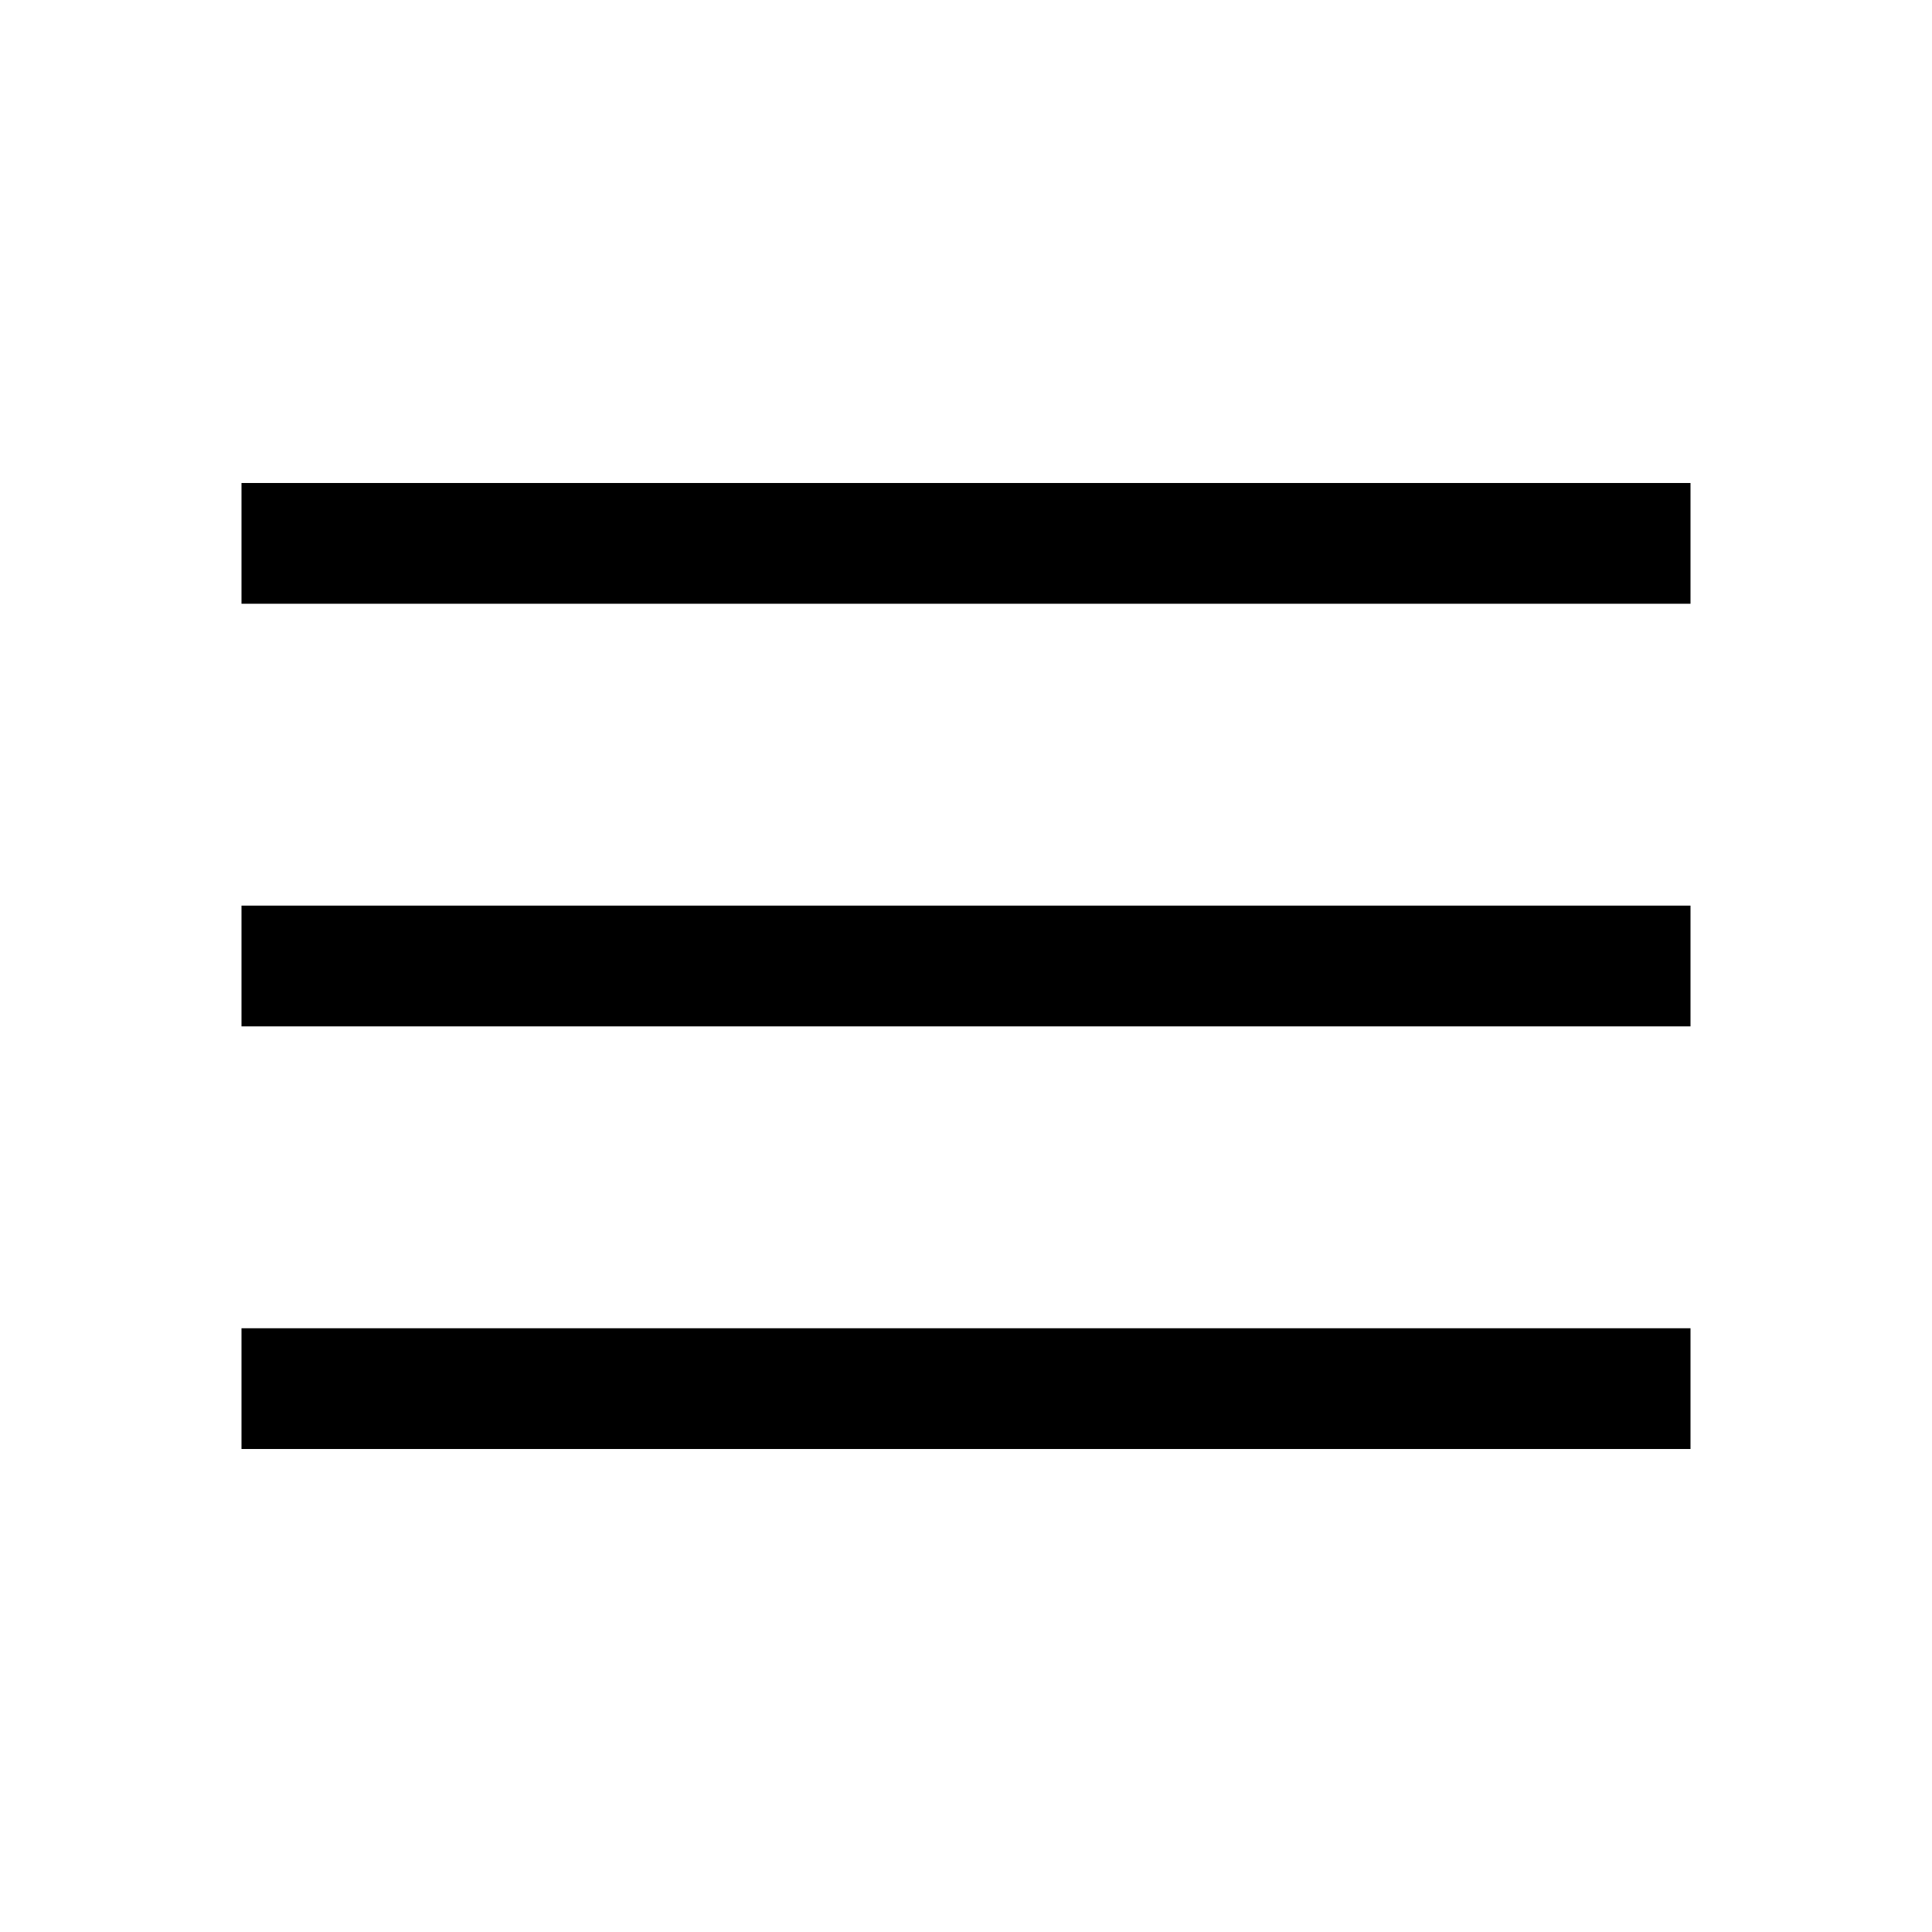
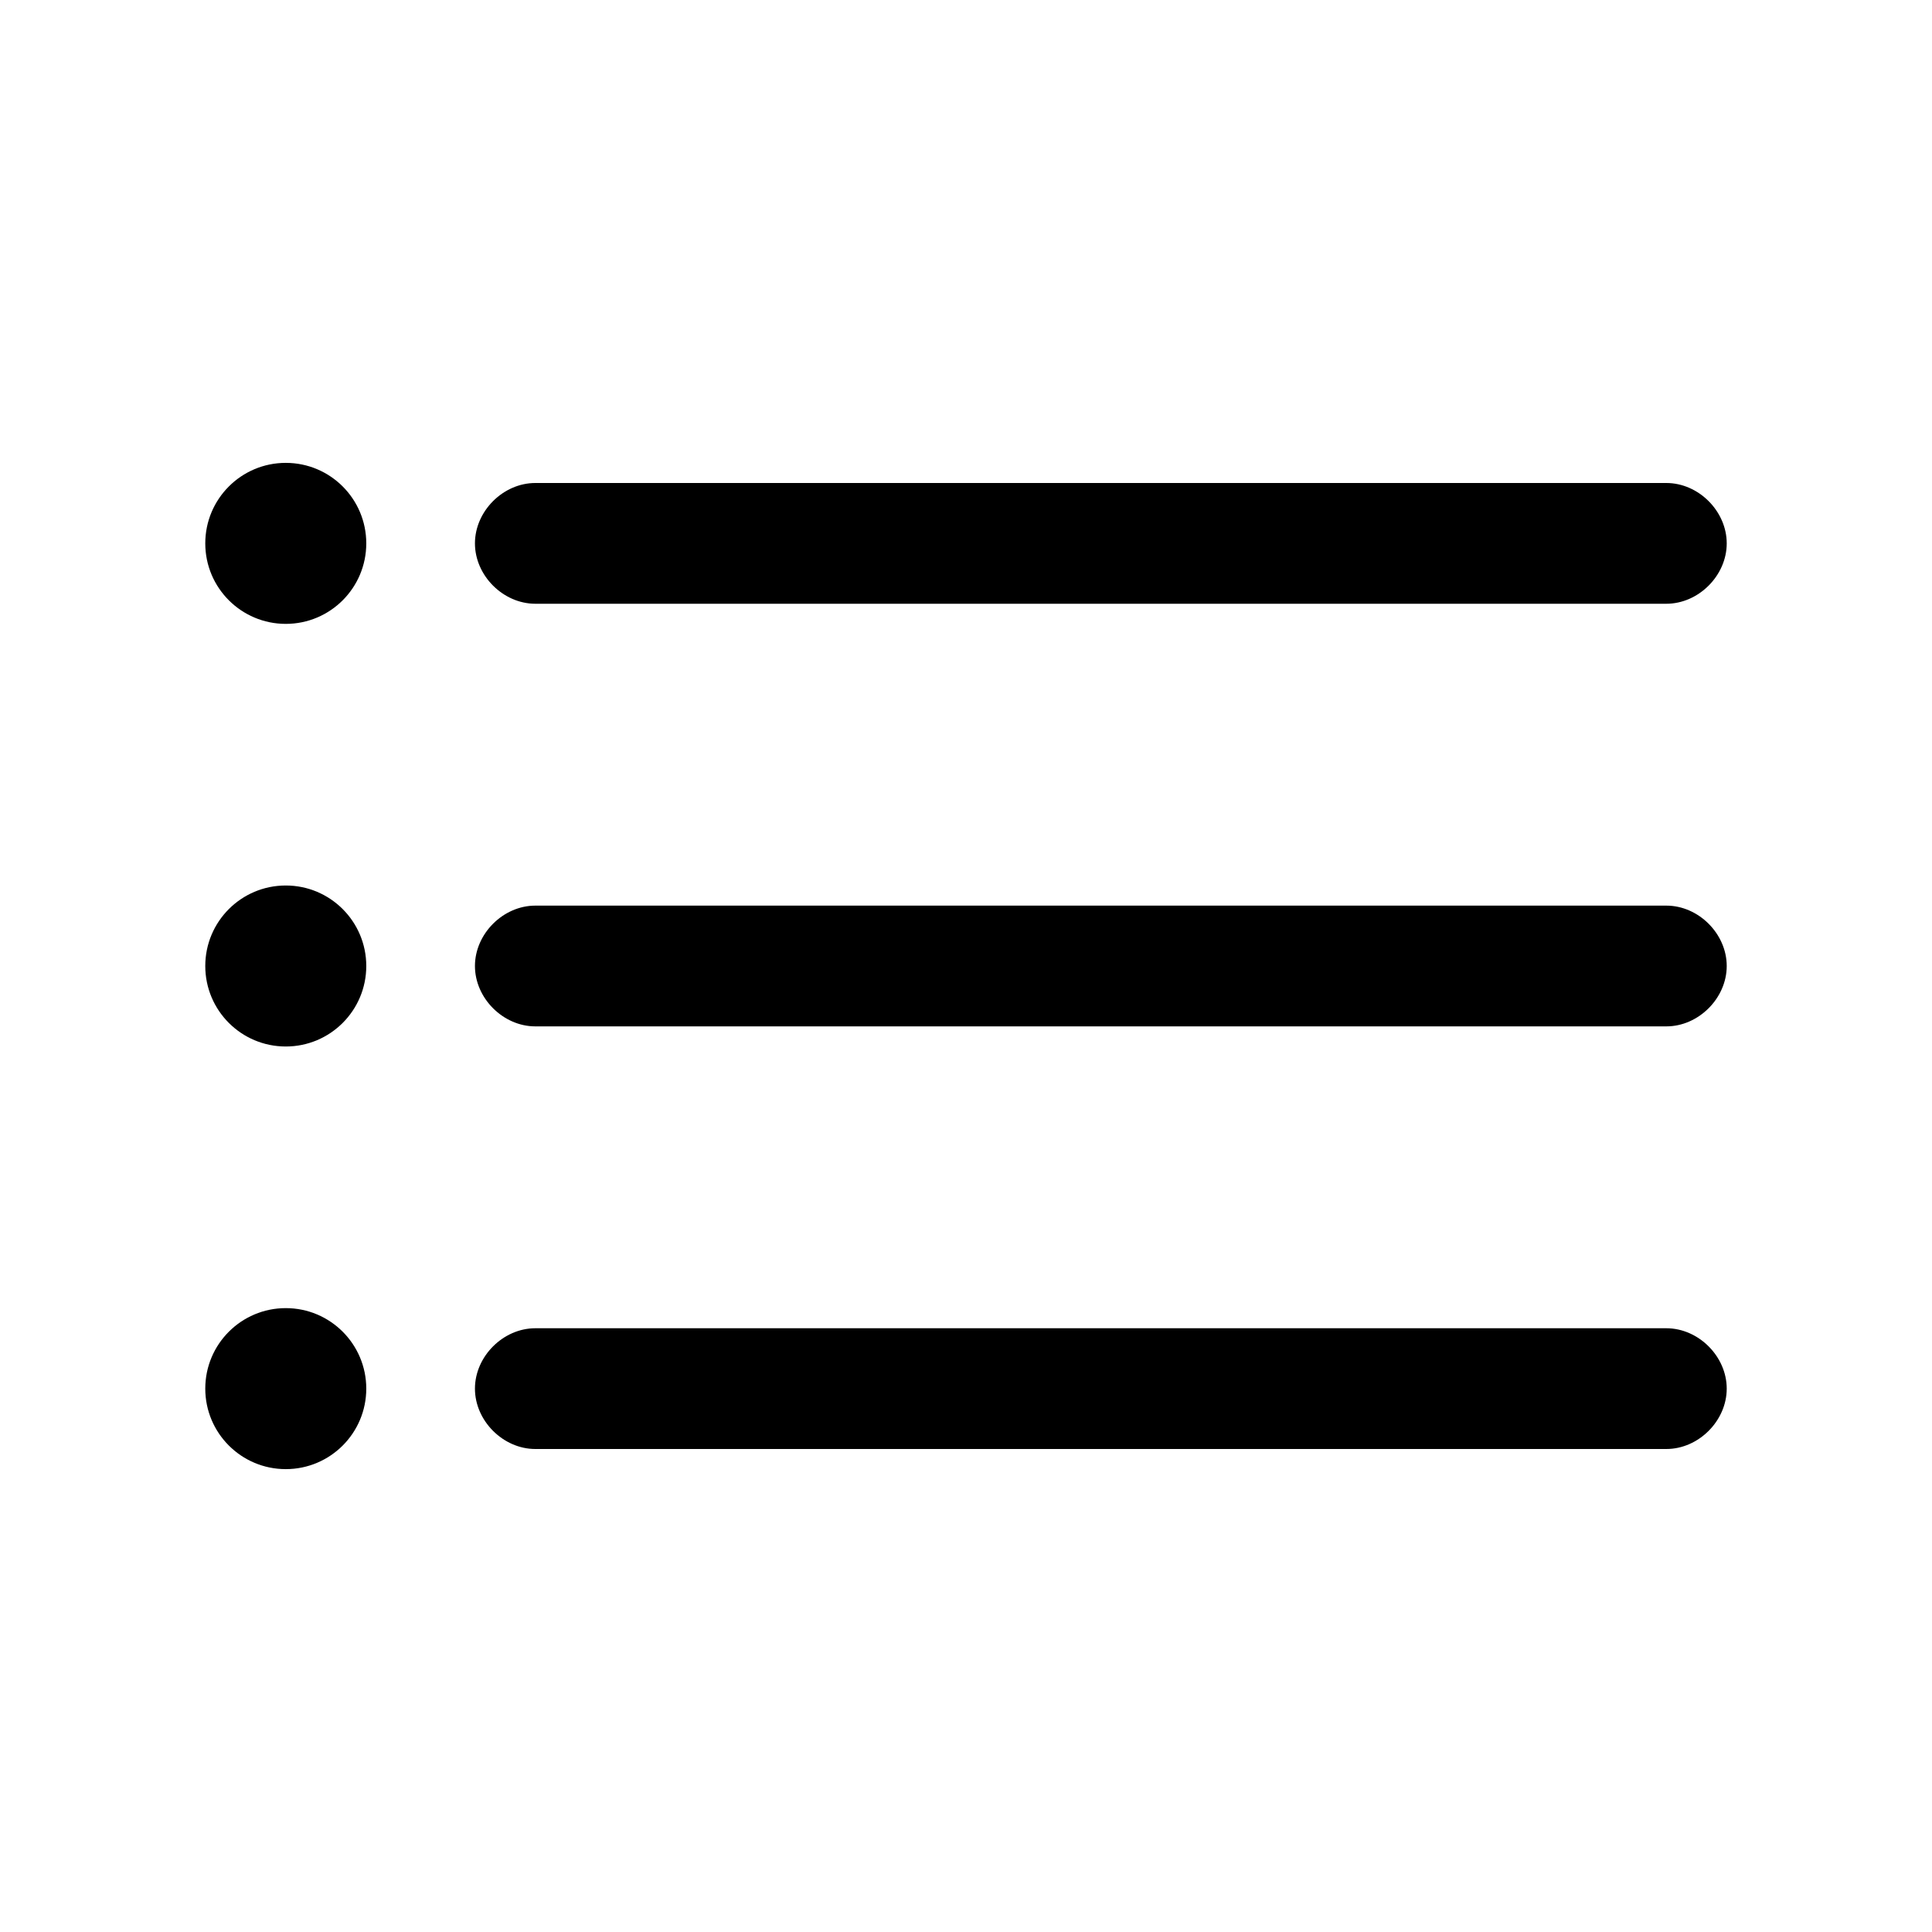
- <svg xmlns="http://www.w3.org/2000/svg" height="48" width="48">
-   <path d="M6 36V33H42V36ZM6 25.5V22.5H42V25.5ZM6 15V12H42V15Z" />
+ <svg xmlns="http://www.w3.org/2000/svg" version="1.1" id="레이어_1" x="0px" y="0px" viewBox="0 0 48 48" style="enable-background:new 0 0 48 48;" xml:space="preserve">
+   <g>
+     <path d="M11.8,34.5L11.8,34.5c0-0.8,0.7-1.5,1.5-1.5h28.1c0.8,0,1.5,0.7,1.5,1.5l0,0c0,0.8-0.7,1.5-1.5,1.5H13.3   C12.5,36,11.8,35.3,11.8,34.5z M11.8,24L11.8,24c0-0.8,0.7-1.5,1.5-1.5h28.1c0.8,0,1.5,0.7,1.5,1.5v0c0,0.8-0.7,1.5-1.5,1.5H13.3   C12.5,25.5,11.8,24.8,11.8,24z M11.8,13.5L11.8,13.5c0-0.8,0.7-1.5,1.5-1.5h28.1c0.8,0,1.5,0.7,1.5,1.5v0c0,0.8-0.7,1.5-1.5,1.5   H13.3C12.5,15,11.8,14.3,11.8,13.5z" />
+     <circle cx="7.1" cy="24" r="2" />
+     <circle cx="7.1" cy="34.5" r="2" />
+     <circle cx="7.1" cy="13.5" r="2" />
+   </g>
</svg>
